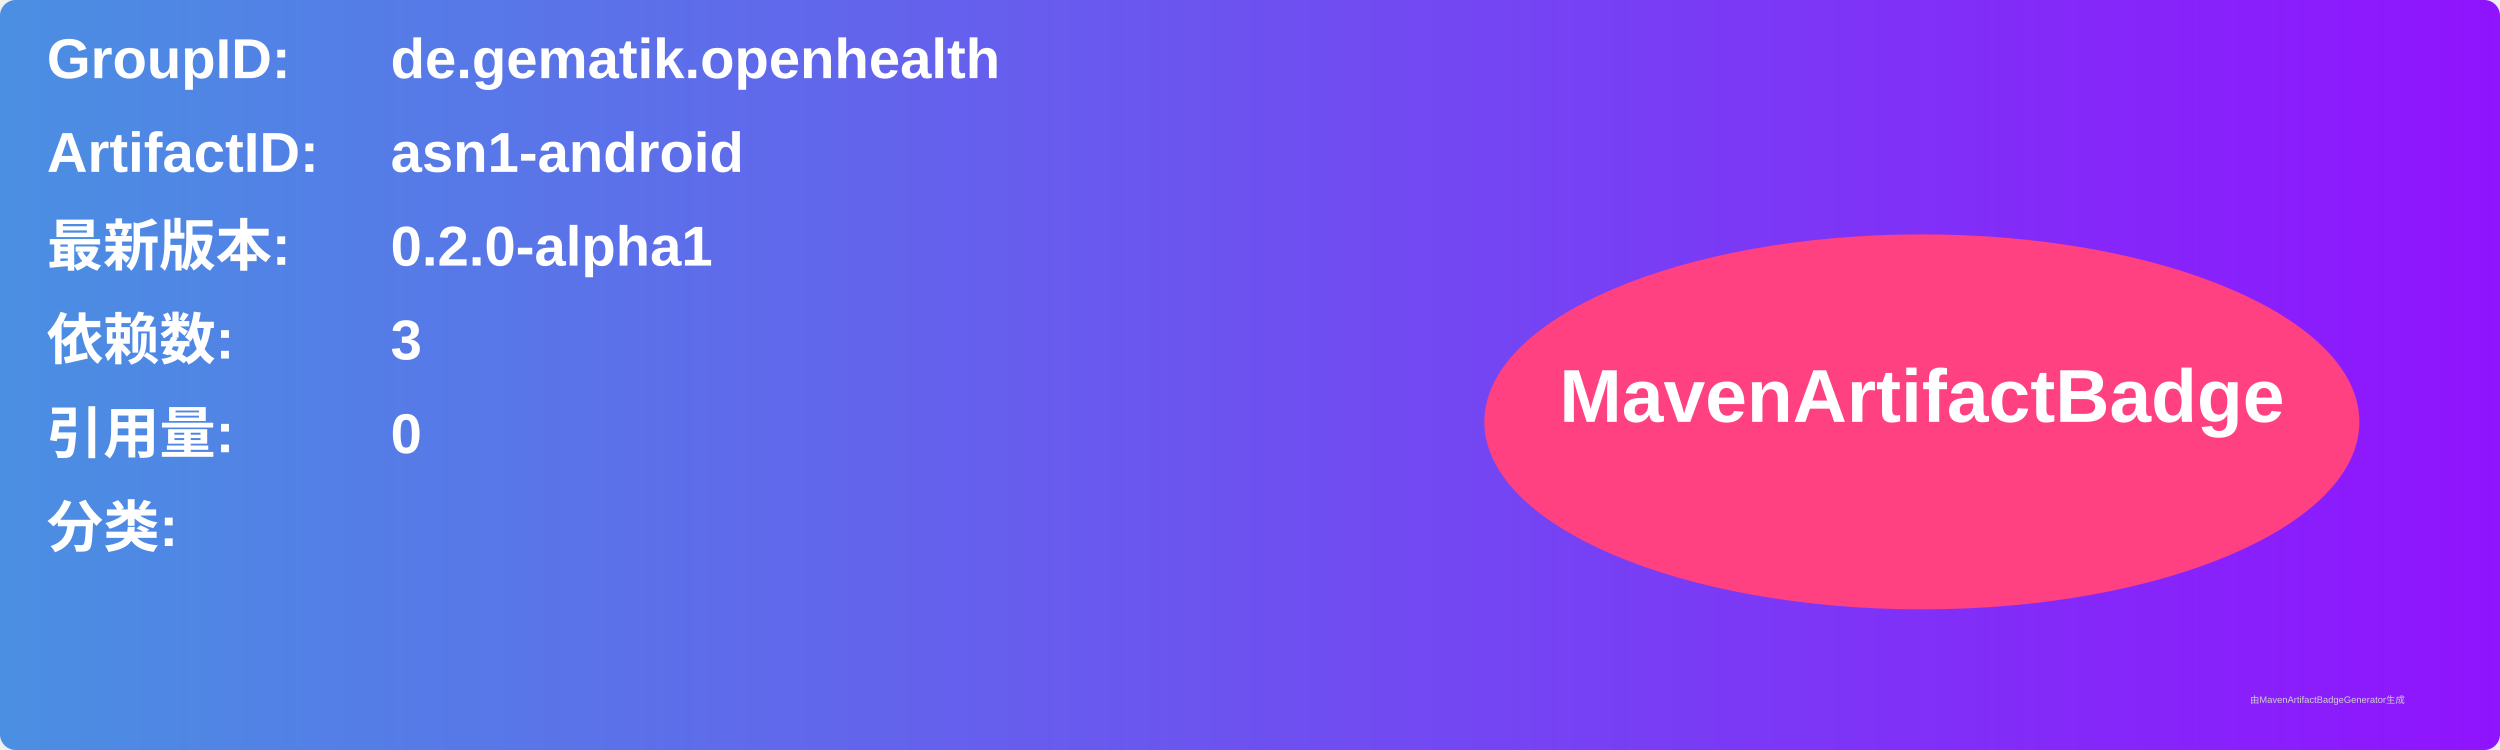
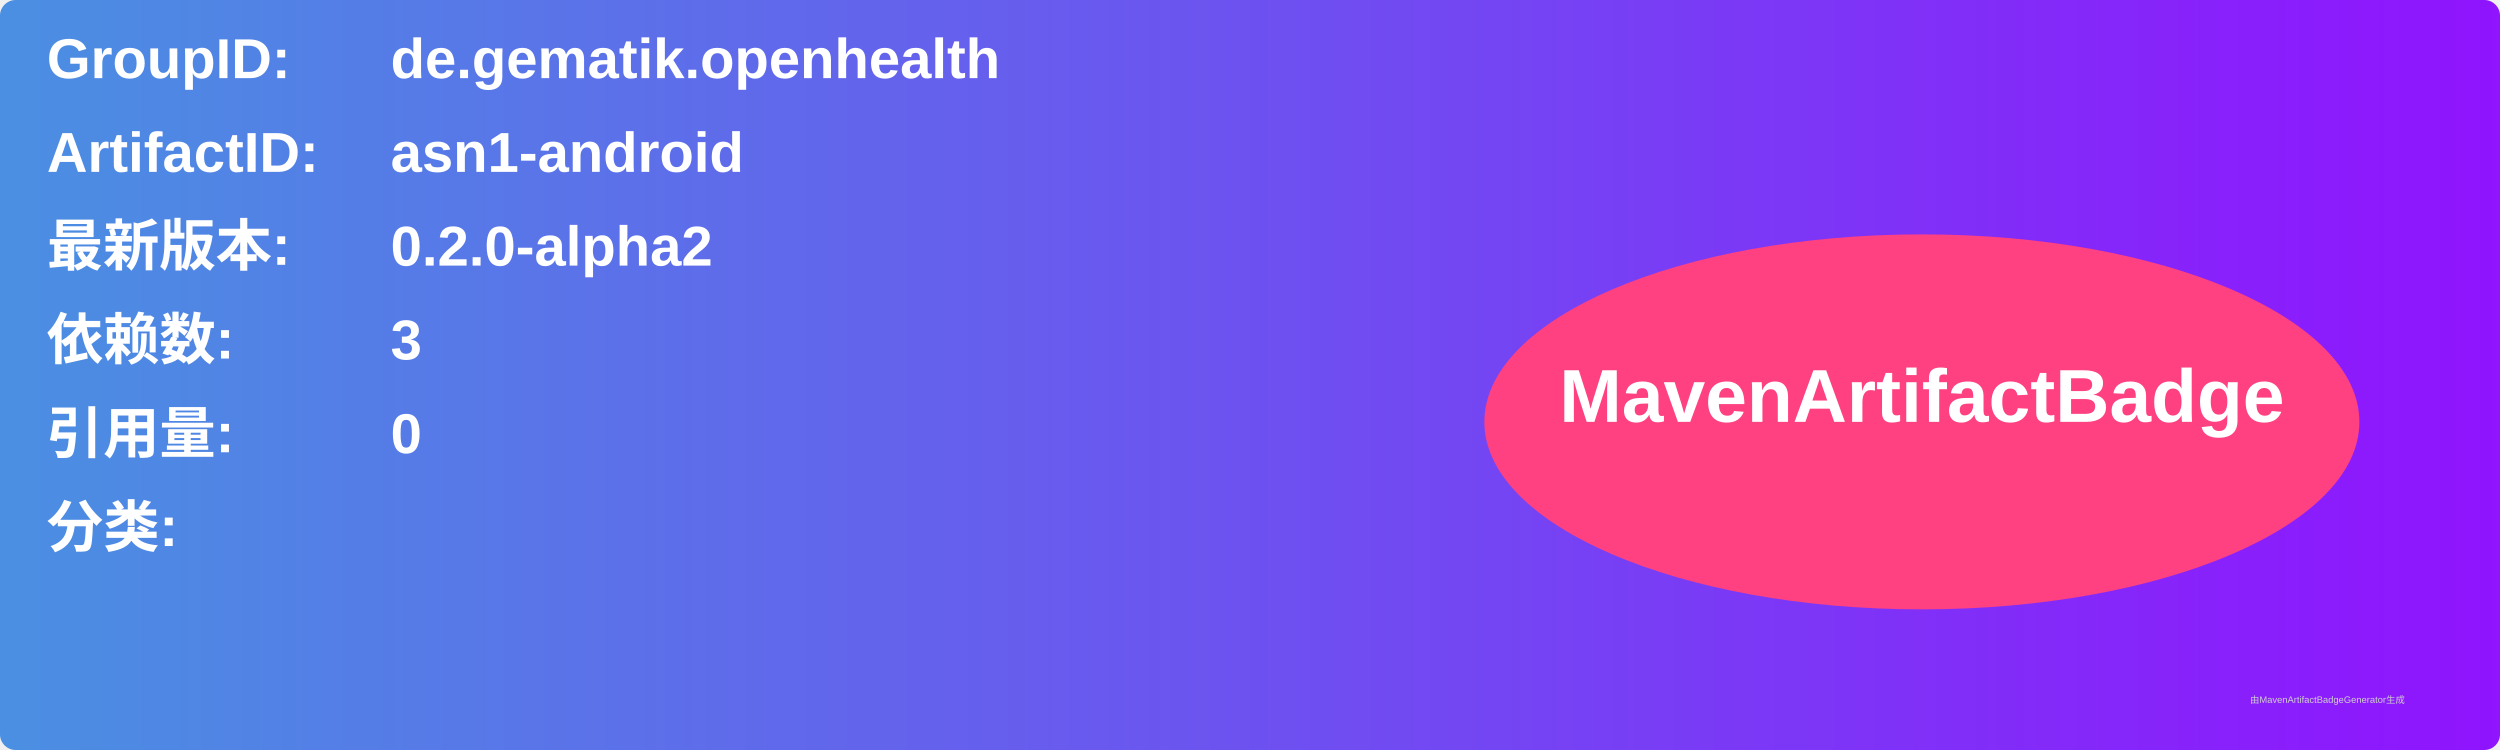
<svg xmlns="http://www.w3.org/2000/svg" width="800" height="240" viewBox="0 0 800 240">
  <linearGradient id="grad" x1="0%" y1="0%" x2="100%" y2="0%">
    <stop offset="0%" stop-color="#4a90e2" />
    <stop offset="100%" stop-color="#9013fe" />
  </linearGradient>
  <rect width="100%" height="100%" rx="5" ry="5" fill="url(#grad)" />
  <g transform="translate(15, 15)">
    <text x="0" y="10" font-family="Arial" font-size="18" fill="white" font-weight="bold" width="260">GroupID:</text>
    <text x="110" y="10" font-family="Arial" font-size="18" fill="white" font-weight="bold" width="460">de.gematik.openhealth</text>
    <text x="0" y="40" font-family="Arial" font-size="18" fill="white" font-weight="bold" width="260">ArtifactID:</text>
    <text x="110" y="40" font-family="Arial" font-size="18" fill="white" font-weight="bold" width="460">asn1-android</text>
    <text x="0" y="70" font-family="Arial" font-size="18" fill="white" font-weight="bold">最新版本:</text>
    <text x="110" y="70" font-family="Arial" font-size="18" fill="white" font-weight="bold">
-       <tspan font-weight="bold">0.2.0-alpha1</tspan>
+       <tspan font-weight="bold">0.2.0-alpha2</tspan>
    </text>
    <text x="0" y="100" font-family="Arial" font-size="18" fill="white" font-weight="bold">依赖数: </text>
    <text x="110" y="100" font-family="Arial" font-size="18" fill="white">
      <tspan font-weight="bold">3</tspan>
    </text>
    <text x="0" y="130" font-family="Arial" font-size="18" fill="white" font-weight="bold">引用量: </text>
    <text x="110" y="130" font-family="Arial" font-size="18" fill="white">
      <tspan font-weight="bold">0</tspan>
    </text>
    <text x="0" y="160" font-family="Arial" font-size="18" fill="white" font-weight="bold">分类:</text>
    <text x="10" y="190" font-family="Arial" font-size="10" fill="white">
      <tspan font-weight="bold" />
    </text>
    <ellipse cx="600" cy="120" rx="140" ry="60" fill="#ff4081" />
    <text x="600" y="120" text-anchor="middle" font-family="Arial" font-size="24" fill="white" font-weight="bold">MavenArtifactBadge</text>
  </g>
  <text x="720" y="225" font-family="Arial" font-size="3" fill="#d0d0d0">由MavenArtifactBadgeGenerator生成</text>
</svg>
